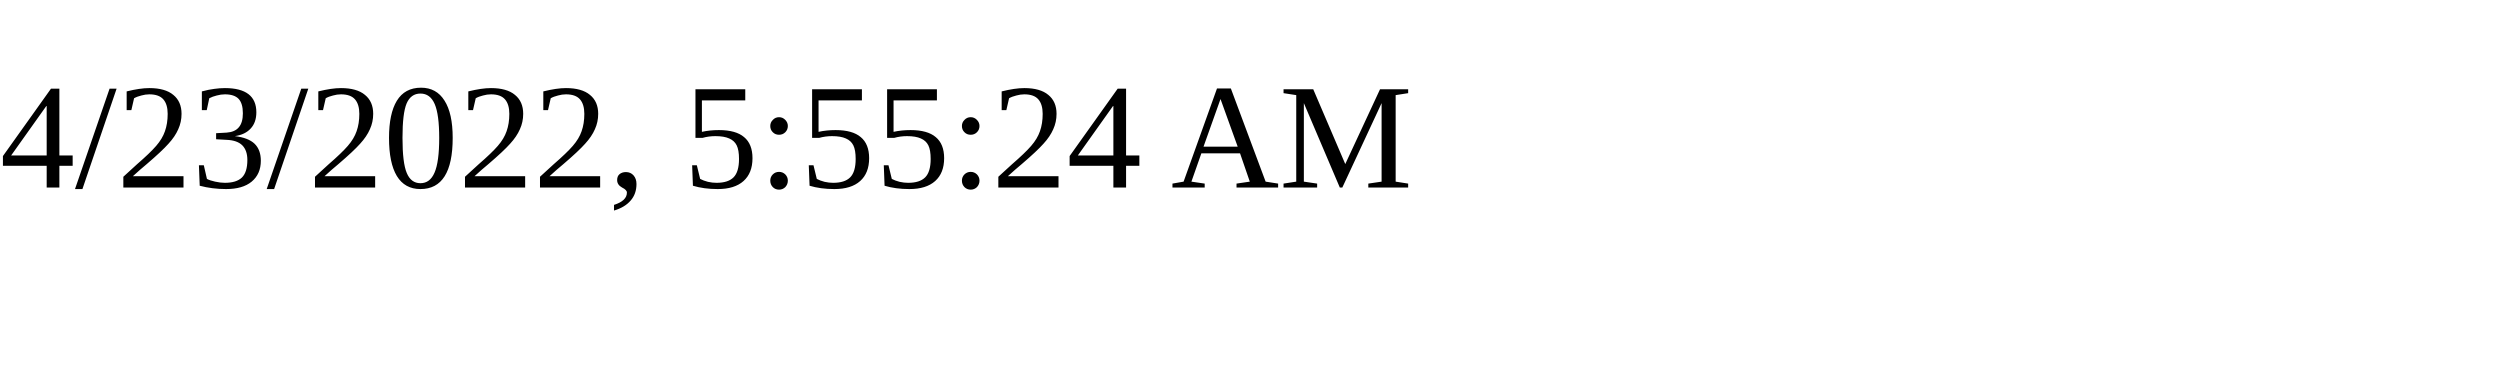
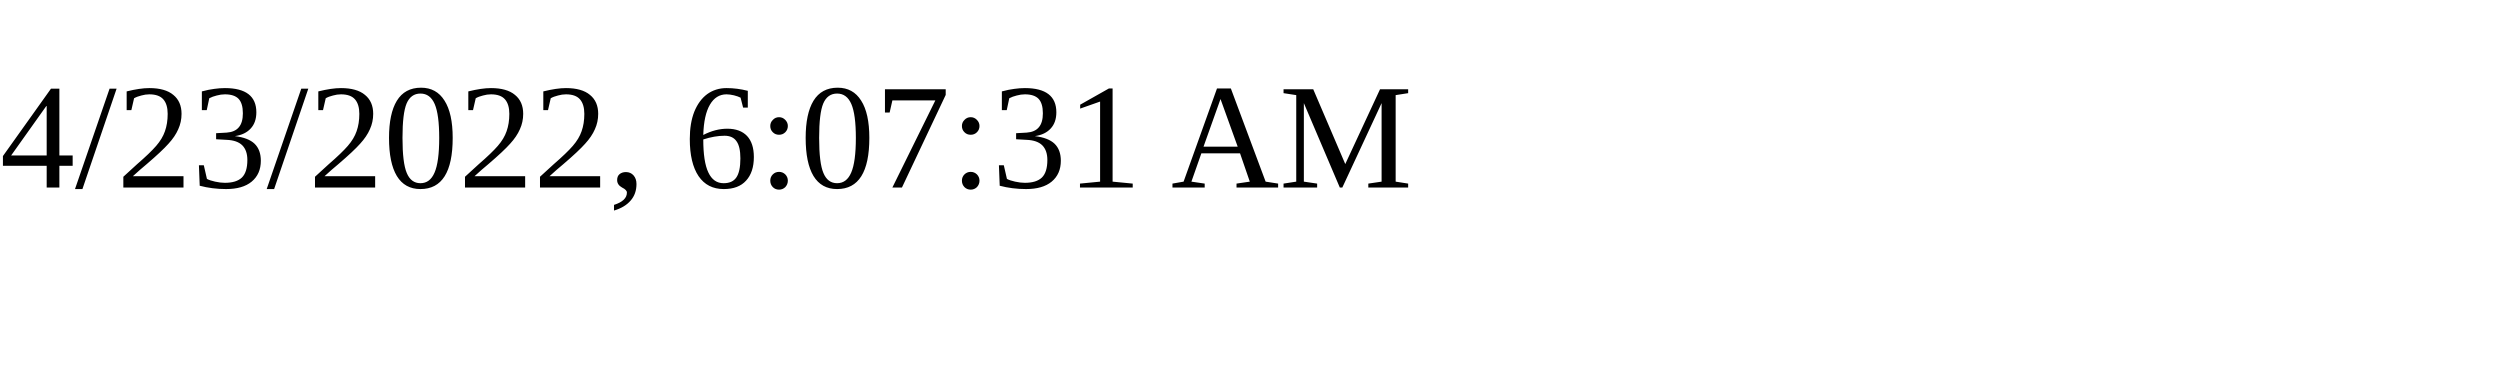
<svg xmlns="http://www.w3.org/2000/svg" height="30" width="200">
-   <text x="0" y="15">4/23/2022, 5:55:24 AM</text>
+   <text x="0" y="15">4/23/2022, 6:07:31 AM</text>
</svg>
